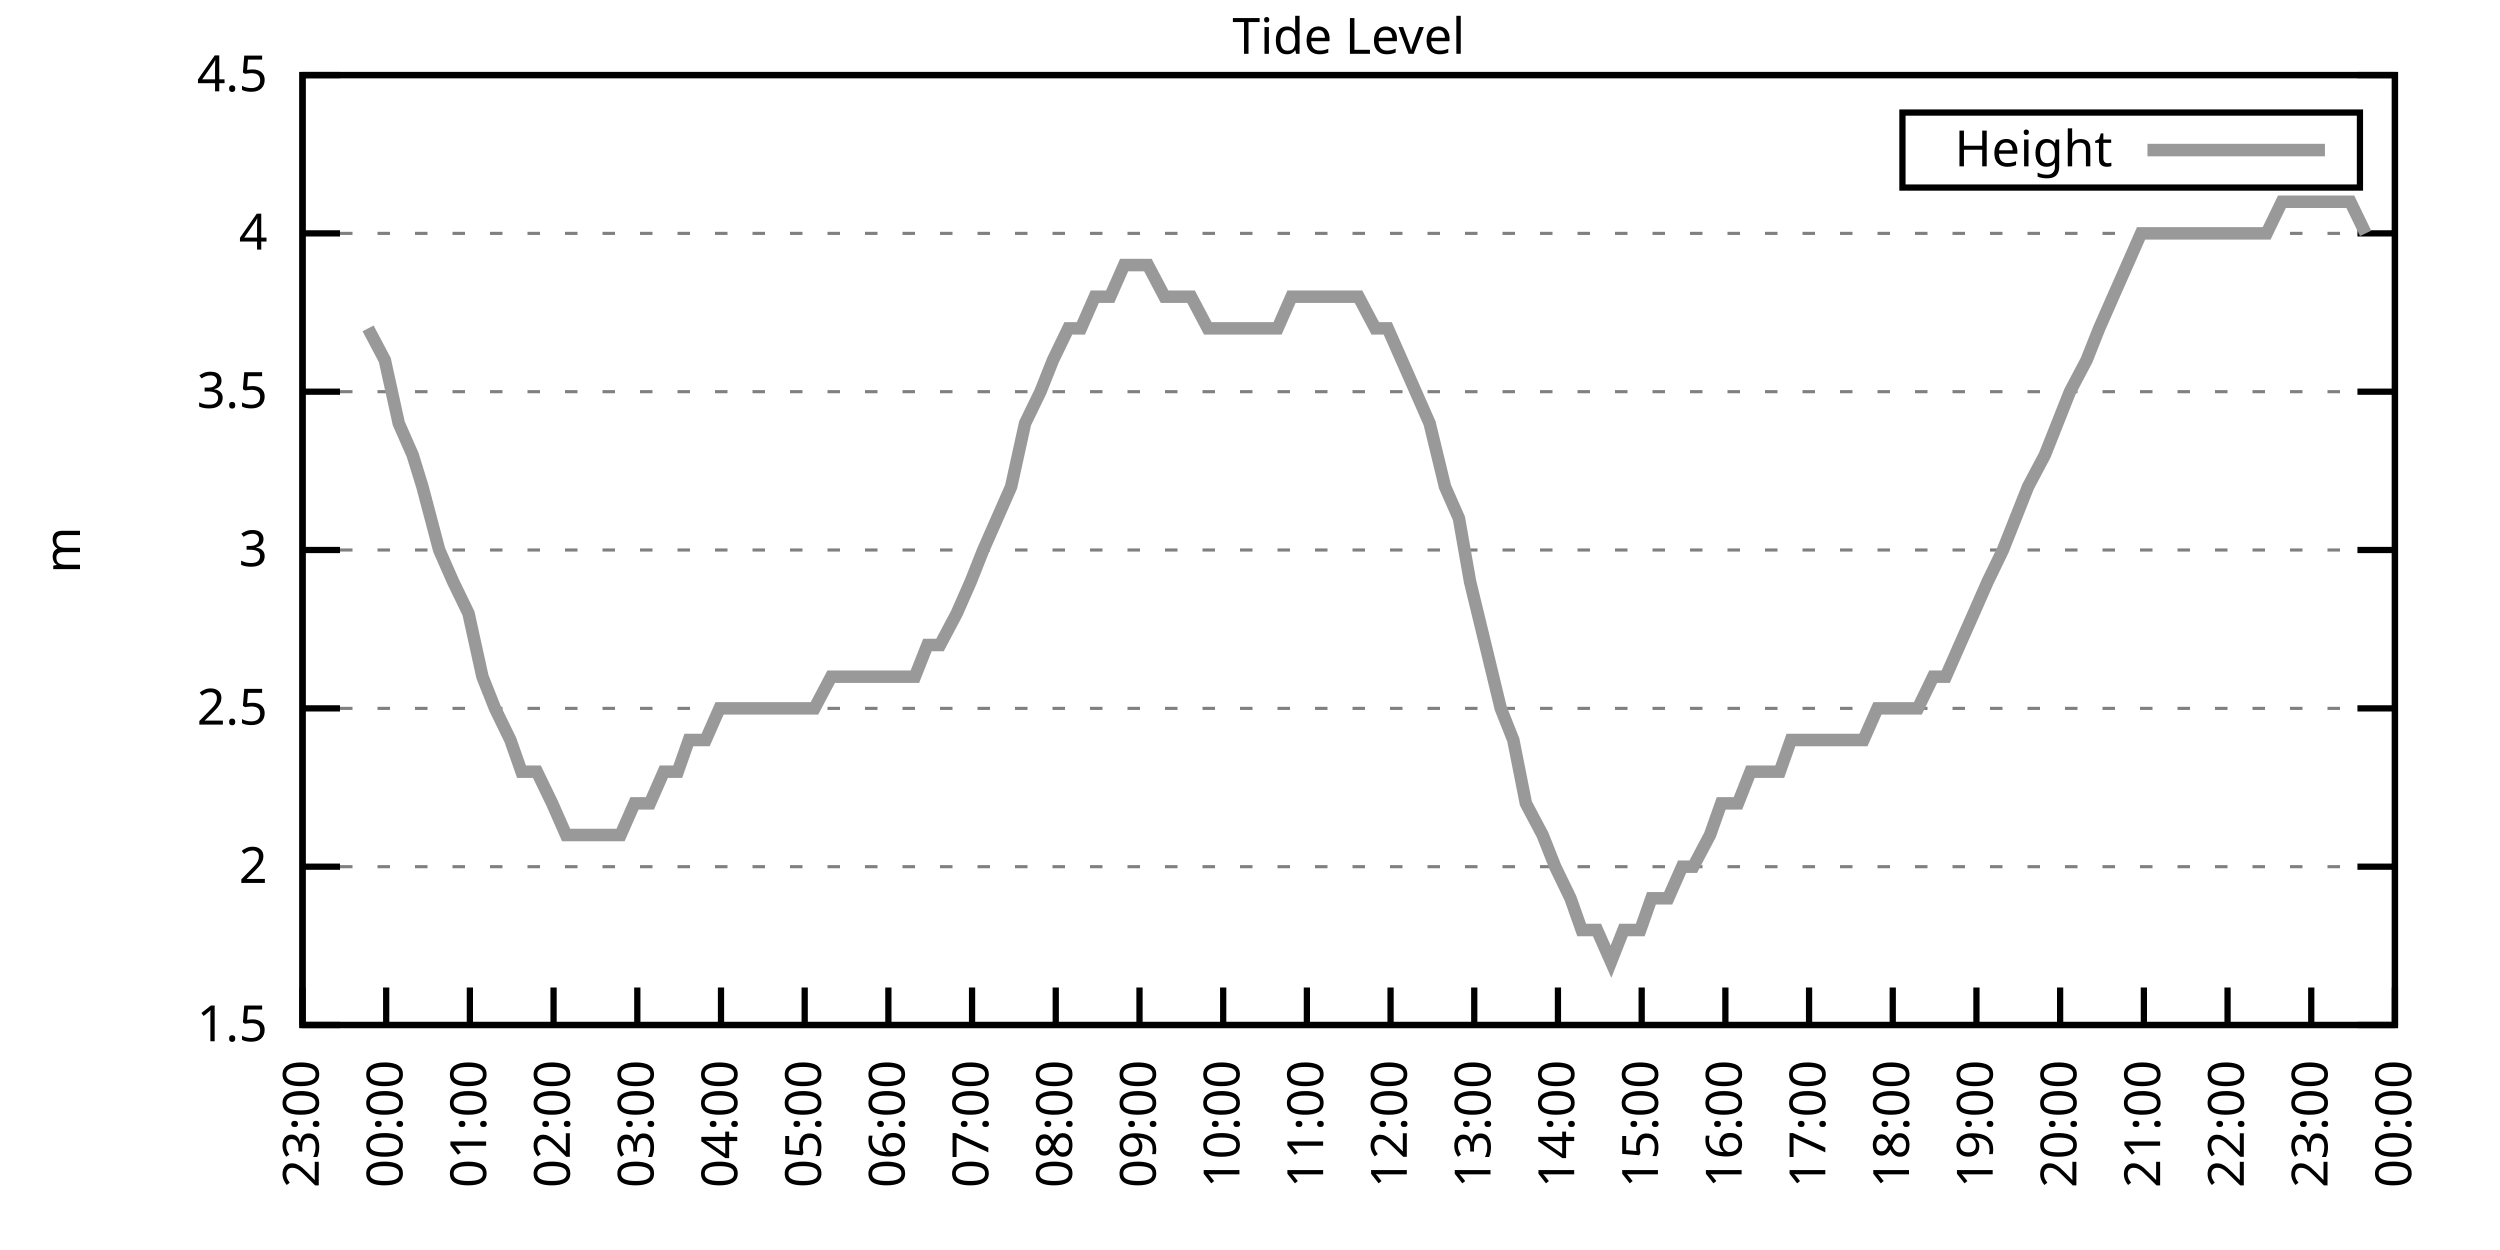
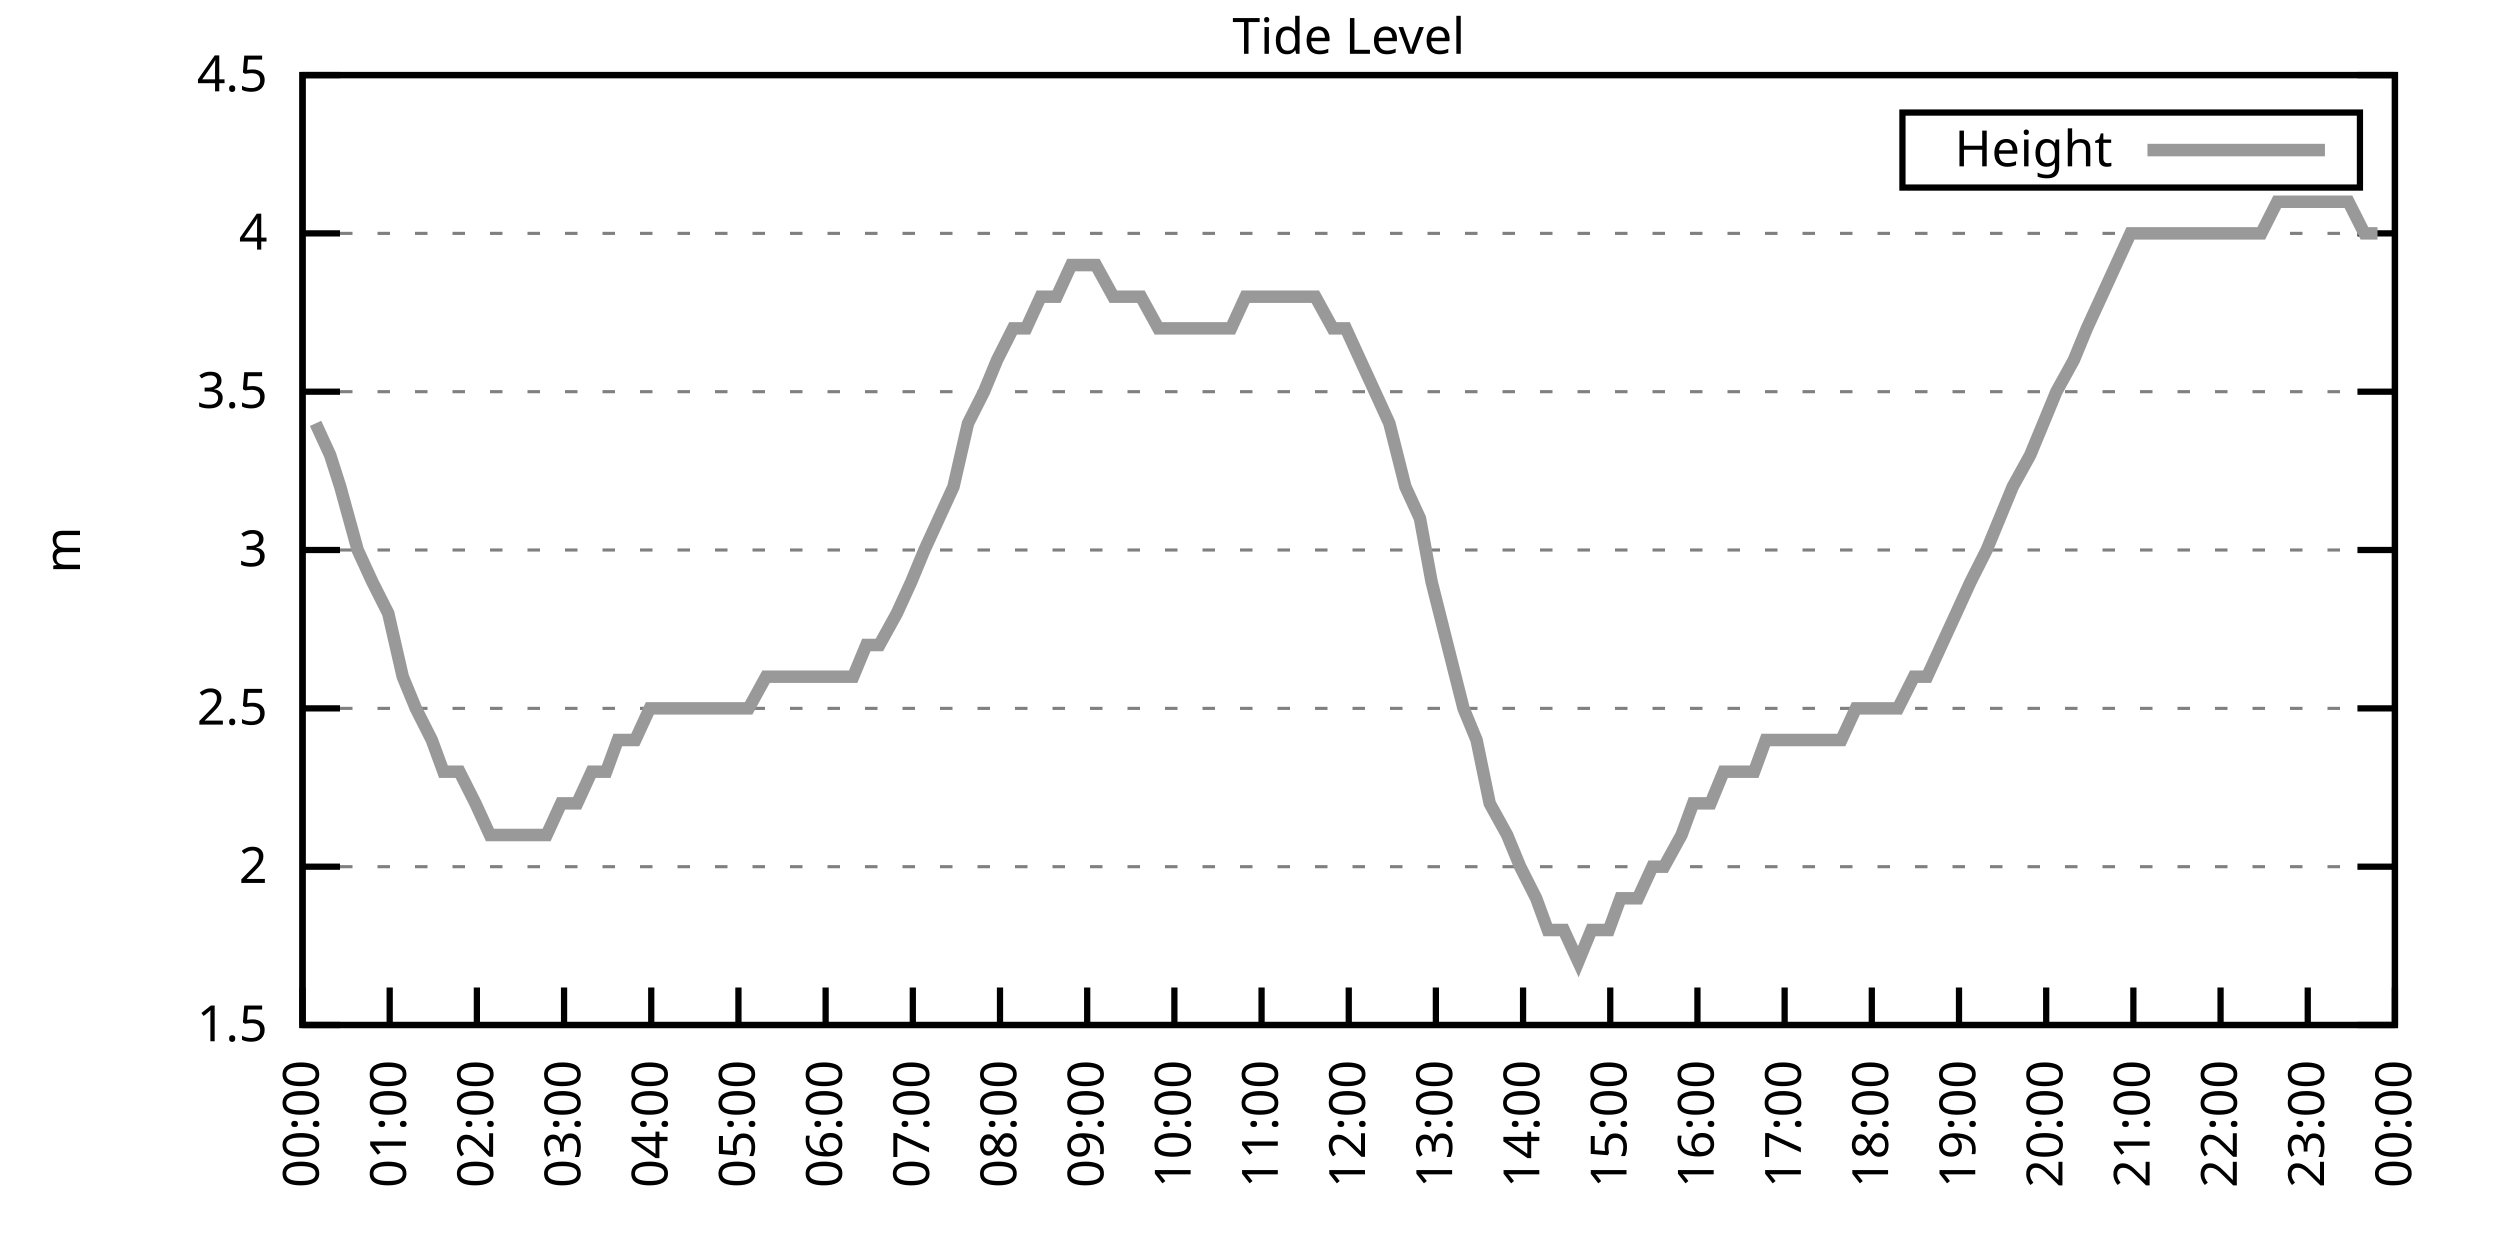
<svg xmlns="http://www.w3.org/2000/svg" xmlns:xlink="http://www.w3.org/1999/xlink" width="400" height="200" viewBox="0 0 400 200">
  <g id="gnuplot_canvas">
    <rect x="0" y="0" width="400" height="200" fill="none" />
    <defs>
      <circle id="gpDot" r="0.5" stroke-width="0.5" stroke="currentColor" />
      <path id="gpPt0" stroke-width="0.333" stroke="currentColor" d="M-1,0 h2 M0,-1 v2" />
      <path id="gpPt1" stroke-width="0.333" stroke="currentColor" d="M-1,-1 L1,1 M1,-1 L-1,1" />
      <path id="gpPt2" stroke-width="0.333" stroke="currentColor" d="M-1,0 L1,0 M0,-1 L0,1 M-1,-1 L1,1 M-1,1 L1,-1" />
      <rect id="gpPt3" stroke-width="0.333" stroke="currentColor" x="-1" y="-1" width="2" height="2" />
      <rect id="gpPt4" stroke-width="0.333" stroke="currentColor" fill="currentColor" x="-1" y="-1" width="2" height="2" />
      <circle id="gpPt5" stroke-width="0.333" stroke="currentColor" cx="0" cy="0" r="1" />
      <use xlink:href="#gpPt5" id="gpPt6" fill="currentColor" stroke="none" />
      <path id="gpPt7" stroke-width="0.333" stroke="currentColor" d="M0,-1.33 L-1.33,0.67 L1.33,0.67 z" />
      <use xlink:href="#gpPt7" id="gpPt8" fill="currentColor" stroke="none" />
      <use xlink:href="#gpPt7" id="gpPt9" stroke="currentColor" transform="rotate(180)" />
      <use xlink:href="#gpPt9" id="gpPt10" fill="currentColor" stroke="none" />
      <use xlink:href="#gpPt3" id="gpPt11" stroke="currentColor" transform="rotate(45)" />
      <use xlink:href="#gpPt11" id="gpPt12" fill="currentColor" stroke="none" />
      <path id="gpPt13" stroke-width="0.333" stroke="currentColor" d="M0,1.330 L1.265,0.411 L0.782,-1.067 L-0.782,-1.076 L-1.265,0.411 z" />
      <use xlink:href="#gpPt13" id="gpPt14" fill="currentColor" stroke="none" />
      <filter id="textbox" filterUnits="objectBoundingBox" x="0" y="0" height="1" width="1">
        <feFlood flood-color="white" flood-opacity="1" result="bgnd" />
        <feComposite in="SourceGraphic" in2="bgnd" operator="atop" />
      </filter>
      <filter id="greybox" filterUnits="objectBoundingBox" x="0" y="0" height="1" width="1">
        <feFlood flood-color="lightgrey" flood-opacity="1" result="grey" />
        <feComposite in="SourceGraphic" in2="grey" operator="atop" />
      </filter>
    </defs>
    <g fill="none" color="white" stroke="currentColor" stroke-width="1.00" stroke-linecap="butt" stroke-linejoin="miter">
</g>
    <g fill="none" color="black" stroke="currentColor" stroke-width="1.00" stroke-linecap="butt" stroke-linejoin="miter">
      <g stroke="none" shape-rendering="crispEdges">
        <polygon fill="rgb(255, 255, 255)" points="48.40,164.00 383.18,164.00 383.18,12.02 48.40,12.02 " />
      </g>
    </g>
    <g fill="none" color="black" stroke="currentColor" stroke-width="1.00" stroke-linecap="butt" stroke-linejoin="miter">
</g>
    <g fill="none" color="black" stroke="black" stroke-width="0.50" stroke-linecap="butt" stroke-linejoin="miter">
</g>
    <g fill="none" color="gray" stroke="currentColor" stroke-width="0.50" stroke-linecap="butt" stroke-linejoin="miter">
      <path stroke="gray" stroke-dasharray="2,4" class="gridline" d="M48.40,164.00 L383.19,164.00  " />
    </g>
    <g fill="none" color="gray" stroke="gray" stroke-width="1.00" stroke-linecap="butt" stroke-linejoin="miter">
</g>
    <g fill="none" color="black" stroke="currentColor" stroke-width="1.00" stroke-linecap="butt" stroke-linejoin="miter">
      <path stroke="black" d="M48.40,164.00 L54.40,164.00 M383.19,164.00 L377.19,164.00  " />
      <g transform="translate(42.80,166.60)" stroke="none" fill="black" font-family="Sans" font-size="8.00" text-anchor="end">
        <text>
          <tspan font-family="Sans"> 1.5</tspan>
        </text>
      </g>
    </g>
    <g fill="none" color="black" stroke="currentColor" stroke-width="1.00" stroke-linecap="butt" stroke-linejoin="miter">
</g>
    <g fill="none" color="black" stroke="black" stroke-width="0.50" stroke-linecap="butt" stroke-linejoin="miter">
</g>
    <g fill="none" color="gray" stroke="currentColor" stroke-width="0.50" stroke-linecap="butt" stroke-linejoin="miter">
      <path stroke="gray" stroke-dasharray="2,4" class="gridline" d="M48.40,138.67 L383.19,138.67  " />
    </g>
    <g fill="none" color="gray" stroke="gray" stroke-width="1.00" stroke-linecap="butt" stroke-linejoin="miter">
</g>
    <g fill="none" color="black" stroke="currentColor" stroke-width="1.00" stroke-linecap="butt" stroke-linejoin="miter">
      <path stroke="black" d="M48.40,138.67 L54.40,138.67 M383.19,138.67 L377.19,138.67  " />
      <g transform="translate(42.80,141.27)" stroke="none" fill="black" font-family="Sans" font-size="8.00" text-anchor="end">
        <text>
          <tspan font-family="Sans"> 2</tspan>
        </text>
      </g>
    </g>
    <g fill="none" color="black" stroke="currentColor" stroke-width="1.00" stroke-linecap="butt" stroke-linejoin="miter">
</g>
    <g fill="none" color="black" stroke="black" stroke-width="0.50" stroke-linecap="butt" stroke-linejoin="miter">
</g>
    <g fill="none" color="gray" stroke="currentColor" stroke-width="0.50" stroke-linecap="butt" stroke-linejoin="miter">
      <path stroke="gray" stroke-dasharray="2,4" class="gridline" d="M48.40,113.34 L383.19,113.34  " />
    </g>
    <g fill="none" color="gray" stroke="gray" stroke-width="1.00" stroke-linecap="butt" stroke-linejoin="miter">
</g>
    <g fill="none" color="black" stroke="currentColor" stroke-width="1.00" stroke-linecap="butt" stroke-linejoin="miter">
      <path stroke="black" d="M48.40,113.34 L54.40,113.34 M383.19,113.34 L377.19,113.34  " />
      <g transform="translate(42.80,115.94)" stroke="none" fill="black" font-family="Sans" font-size="8.00" text-anchor="end">
        <text>
          <tspan font-family="Sans"> 2.5</tspan>
        </text>
      </g>
    </g>
    <g fill="none" color="black" stroke="currentColor" stroke-width="1.00" stroke-linecap="butt" stroke-linejoin="miter">
</g>
    <g fill="none" color="black" stroke="black" stroke-width="0.50" stroke-linecap="butt" stroke-linejoin="miter">
</g>
    <g fill="none" color="gray" stroke="currentColor" stroke-width="0.50" stroke-linecap="butt" stroke-linejoin="miter">
      <path stroke="gray" stroke-dasharray="2,4" class="gridline" d="M48.40,88.00 L383.19,88.00  " />
    </g>
    <g fill="none" color="gray" stroke="gray" stroke-width="1.00" stroke-linecap="butt" stroke-linejoin="miter">
</g>
    <g fill="none" color="black" stroke="currentColor" stroke-width="1.00" stroke-linecap="butt" stroke-linejoin="miter">
      <path stroke="black" d="M48.40,88.00 L54.40,88.00 M383.19,88.00 L377.19,88.00  " />
      <g transform="translate(42.80,90.60)" stroke="none" fill="black" font-family="Sans" font-size="8.00" text-anchor="end">
        <text>
          <tspan font-family="Sans"> 3</tspan>
        </text>
      </g>
    </g>
    <g fill="none" color="black" stroke="currentColor" stroke-width="1.00" stroke-linecap="butt" stroke-linejoin="miter">
</g>
    <g fill="none" color="black" stroke="black" stroke-width="0.50" stroke-linecap="butt" stroke-linejoin="miter">
</g>
    <g fill="none" color="gray" stroke="currentColor" stroke-width="0.50" stroke-linecap="butt" stroke-linejoin="miter">
      <path stroke="gray" stroke-dasharray="2,4" class="gridline" d="M48.40,62.67 L383.19,62.67  " />
    </g>
    <g fill="none" color="gray" stroke="gray" stroke-width="1.00" stroke-linecap="butt" stroke-linejoin="miter">
</g>
    <g fill="none" color="black" stroke="currentColor" stroke-width="1.00" stroke-linecap="butt" stroke-linejoin="miter">
      <path stroke="black" d="M48.40,62.67 L54.40,62.67 M383.19,62.67 L377.19,62.67  " />
      <g transform="translate(42.80,65.27)" stroke="none" fill="black" font-family="Sans" font-size="8.00" text-anchor="end">
        <text>
          <tspan font-family="Sans"> 3.5</tspan>
        </text>
      </g>
    </g>
    <g fill="none" color="black" stroke="currentColor" stroke-width="1.00" stroke-linecap="butt" stroke-linejoin="miter">
</g>
    <g fill="none" color="black" stroke="black" stroke-width="0.50" stroke-linecap="butt" stroke-linejoin="miter">
</g>
    <g fill="none" color="gray" stroke="currentColor" stroke-width="0.50" stroke-linecap="butt" stroke-linejoin="miter">
      <path stroke="gray" stroke-dasharray="2,4" class="gridline" d="M48.40,37.34 L383.19,37.34  " />
    </g>
    <g fill="none" color="gray" stroke="gray" stroke-width="1.00" stroke-linecap="butt" stroke-linejoin="miter">
</g>
    <g fill="none" color="black" stroke="currentColor" stroke-width="1.00" stroke-linecap="butt" stroke-linejoin="miter">
      <path stroke="black" d="M48.40,37.34 L54.40,37.34 M383.19,37.34 L377.19,37.34  " />
      <g transform="translate(42.80,39.94)" stroke="none" fill="black" font-family="Sans" font-size="8.00" text-anchor="end">
        <text>
          <tspan font-family="Sans"> 4</tspan>
        </text>
      </g>
    </g>
    <g fill="none" color="black" stroke="currentColor" stroke-width="1.00" stroke-linecap="butt" stroke-linejoin="miter">
</g>
    <g fill="none" color="black" stroke="black" stroke-width="0.50" stroke-linecap="butt" stroke-linejoin="miter">
</g>
    <g fill="none" color="gray" stroke="currentColor" stroke-width="0.50" stroke-linecap="butt" stroke-linejoin="miter">
      <path stroke="gray" stroke-dasharray="2,4" class="gridline" d="M48.40,12.01 L383.19,12.01  " />
    </g>
    <g fill="none" color="gray" stroke="gray" stroke-width="1.00" stroke-linecap="butt" stroke-linejoin="miter">
</g>
    <g fill="none" color="black" stroke="currentColor" stroke-width="1.00" stroke-linecap="butt" stroke-linejoin="miter">
      <path stroke="black" d="M48.40,12.01 L54.40,12.01 M383.19,12.01 L377.19,12.01  " />
      <g transform="translate(42.80,14.61)" stroke="none" fill="black" font-family="Sans" font-size="8.00" text-anchor="end">
        <text>
          <tspan font-family="Sans"> 4.5</tspan>
        </text>
      </g>
    </g>
    <g fill="none" color="black" stroke="currentColor" stroke-width="1.00" stroke-linecap="butt" stroke-linejoin="miter">
      <path stroke="black" d="M48.40,164.00 L48.40,158.00  " />
      <g transform="translate(51.00,169.60) rotate(270.00)" stroke="none" fill="black" font-family="Sans" font-size="8.00" text-anchor="end">
        <text>
-           <tspan font-family="Sans">23:00</tspan>
-         </text>
-       </g>
-     </g>
-     <g fill="none" color="black" stroke="currentColor" stroke-width="1.00" stroke-linecap="butt" stroke-linejoin="miter">
-       <path stroke="black" d="M61.79,164.00 L61.79,158.00  " />
-       <g transform="translate(64.39,169.60) rotate(270.00)" stroke="none" fill="black" font-family="Sans" font-size="8.00" text-anchor="end">
-         <text>
          <tspan font-family="Sans">00:00</tspan>
        </text>
      </g>
    </g>
    <g fill="none" color="black" stroke="currentColor" stroke-width="1.00" stroke-linecap="butt" stroke-linejoin="miter">
-       <path stroke="black" d="M75.18,164.00 L75.18,158.00  " />
-       <g transform="translate(77.78,169.60) rotate(270.00)" stroke="none" fill="black" font-family="Sans" font-size="8.00" text-anchor="end">
+       <path stroke="black" d="M62.35,164.00 L62.35,158.00  " />
+       <g transform="translate(64.95,169.60) rotate(270.00)" stroke="none" fill="black" font-family="Sans" font-size="8.00" text-anchor="end">
        <text>
          <tspan font-family="Sans">01:00</tspan>
        </text>
      </g>
    </g>
    <g fill="none" color="black" stroke="currentColor" stroke-width="1.00" stroke-linecap="butt" stroke-linejoin="miter">
-       <path stroke="black" d="M88.57,164.00 L88.57,158.00  " />
-       <g transform="translate(91.17,169.60) rotate(270.00)" stroke="none" fill="black" font-family="Sans" font-size="8.00" text-anchor="end">
+       <path stroke="black" d="M76.30,164.00 L76.30,158.00  " />
+       <g transform="translate(78.90,169.60) rotate(270.00)" stroke="none" fill="black" font-family="Sans" font-size="8.00" text-anchor="end">
        <text>
          <tspan font-family="Sans">02:00</tspan>
        </text>
      </g>
    </g>
    <g fill="none" color="black" stroke="currentColor" stroke-width="1.00" stroke-linecap="butt" stroke-linejoin="miter">
-       <path stroke="black" d="M101.97,164.00 L101.97,158.00  " />
-       <g transform="translate(104.57,169.60) rotate(270.00)" stroke="none" fill="black" font-family="Sans" font-size="8.00" text-anchor="end">
+       <path stroke="black" d="M90.25,164.00 L90.25,158.00  " />
+       <g transform="translate(92.85,169.60) rotate(270.00)" stroke="none" fill="black" font-family="Sans" font-size="8.00" text-anchor="end">
        <text>
          <tspan font-family="Sans">03:00</tspan>
        </text>
      </g>
    </g>
    <g fill="none" color="black" stroke="currentColor" stroke-width="1.00" stroke-linecap="butt" stroke-linejoin="miter">
-       <path stroke="black" d="M115.36,164.00 L115.36,158.00  " />
-       <g transform="translate(117.96,169.60) rotate(270.00)" stroke="none" fill="black" font-family="Sans" font-size="8.00" text-anchor="end">
+       <path stroke="black" d="M104.20,164.00 L104.20,158.00  " />
+       <g transform="translate(106.80,169.60) rotate(270.00)" stroke="none" fill="black" font-family="Sans" font-size="8.00" text-anchor="end">
        <text>
          <tspan font-family="Sans">04:00</tspan>
        </text>
      </g>
    </g>
    <g fill="none" color="black" stroke="currentColor" stroke-width="1.00" stroke-linecap="butt" stroke-linejoin="miter">
-       <path stroke="black" d="M128.75,164.00 L128.75,158.00  " />
-       <g transform="translate(131.35,169.60) rotate(270.00)" stroke="none" fill="black" font-family="Sans" font-size="8.00" text-anchor="end">
+       <path stroke="black" d="M118.15,164.00 L118.15,158.00  " />
+       <g transform="translate(120.75,169.60) rotate(270.00)" stroke="none" fill="black" font-family="Sans" font-size="8.00" text-anchor="end">
        <text>
          <tspan font-family="Sans">05:00</tspan>
        </text>
      </g>
    </g>
    <g fill="none" color="black" stroke="currentColor" stroke-width="1.00" stroke-linecap="butt" stroke-linejoin="miter">
-       <path stroke="black" d="M142.14,164.00 L142.14,158.00  " />
-       <g transform="translate(144.74,169.60) rotate(270.00)" stroke="none" fill="black" font-family="Sans" font-size="8.00" text-anchor="end">
+       <path stroke="black" d="M132.10,164.00 L132.10,158.00  " />
+       <g transform="translate(134.70,169.60) rotate(270.00)" stroke="none" fill="black" font-family="Sans" font-size="8.00" text-anchor="end">
        <text>
          <tspan font-family="Sans">06:00</tspan>
        </text>
      </g>
    </g>
    <g fill="none" color="black" stroke="currentColor" stroke-width="1.00" stroke-linecap="butt" stroke-linejoin="miter">
-       <path stroke="black" d="M155.53,164.00 L155.53,158.00  " />
-       <g transform="translate(158.13,169.60) rotate(270.00)" stroke="none" fill="black" font-family="Sans" font-size="8.00" text-anchor="end">
+       <path stroke="black" d="M146.05,164.00 L146.05,158.00  " />
+       <g transform="translate(148.65,169.60) rotate(270.00)" stroke="none" fill="black" font-family="Sans" font-size="8.00" text-anchor="end">
        <text>
          <tspan font-family="Sans">07:00</tspan>
        </text>
      </g>
    </g>
    <g fill="none" color="black" stroke="currentColor" stroke-width="1.00" stroke-linecap="butt" stroke-linejoin="miter">
-       <path stroke="black" d="M168.92,164.00 L168.92,158.00  " />
-       <g transform="translate(171.52,169.60) rotate(270.00)" stroke="none" fill="black" font-family="Sans" font-size="8.00" text-anchor="end">
+       <path stroke="black" d="M160.00,164.00 L160.00,158.00  " />
+       <g transform="translate(162.60,169.60) rotate(270.00)" stroke="none" fill="black" font-family="Sans" font-size="8.00" text-anchor="end">
        <text>
          <tspan font-family="Sans">08:00</tspan>
        </text>
      </g>
    </g>
    <g fill="none" color="black" stroke="currentColor" stroke-width="1.00" stroke-linecap="butt" stroke-linejoin="miter">
-       <path stroke="black" d="M182.32,164.00 L182.32,158.00  " />
-       <g transform="translate(184.92,169.60) rotate(270.00)" stroke="none" fill="black" font-family="Sans" font-size="8.00" text-anchor="end">
+       <path stroke="black" d="M173.95,164.00 L173.95,158.00  " />
+       <g transform="translate(176.55,169.60) rotate(270.00)" stroke="none" fill="black" font-family="Sans" font-size="8.00" text-anchor="end">
        <text>
          <tspan font-family="Sans">09:00</tspan>
        </text>
      </g>
    </g>
    <g fill="none" color="black" stroke="currentColor" stroke-width="1.00" stroke-linecap="butt" stroke-linejoin="miter">
-       <path stroke="black" d="M195.71,164.00 L195.71,158.00  " />
-       <g transform="translate(198.31,169.60) rotate(270.00)" stroke="none" fill="black" font-family="Sans" font-size="8.00" text-anchor="end">
+       <path stroke="black" d="M187.90,164.00 L187.90,158.00  " />
+       <g transform="translate(190.50,169.60) rotate(270.00)" stroke="none" fill="black" font-family="Sans" font-size="8.00" text-anchor="end">
        <text>
          <tspan font-family="Sans">10:00</tspan>
        </text>
      </g>
    </g>
    <g fill="none" color="black" stroke="currentColor" stroke-width="1.00" stroke-linecap="butt" stroke-linejoin="miter">
-       <path stroke="black" d="M209.10,164.00 L209.10,158.00  " />
-       <g transform="translate(211.70,169.60) rotate(270.00)" stroke="none" fill="black" font-family="Sans" font-size="8.00" text-anchor="end">
+       <path stroke="black" d="M201.85,164.00 L201.85,158.00  " />
+       <g transform="translate(204.45,169.60) rotate(270.00)" stroke="none" fill="black" font-family="Sans" font-size="8.00" text-anchor="end">
        <text>
          <tspan font-family="Sans">11:00</tspan>
        </text>
      </g>
    </g>
    <g fill="none" color="black" stroke="currentColor" stroke-width="1.00" stroke-linecap="butt" stroke-linejoin="miter">
-       <path stroke="black" d="M222.49,164.00 L222.49,158.00  " />
-       <g transform="translate(225.09,169.60) rotate(270.00)" stroke="none" fill="black" font-family="Sans" font-size="8.00" text-anchor="end">
+       <path stroke="black" d="M215.80,164.00 L215.80,158.00  " />
+       <g transform="translate(218.40,169.60) rotate(270.00)" stroke="none" fill="black" font-family="Sans" font-size="8.00" text-anchor="end">
        <text>
          <tspan font-family="Sans">12:00</tspan>
        </text>
      </g>
    </g>
    <g fill="none" color="black" stroke="currentColor" stroke-width="1.00" stroke-linecap="butt" stroke-linejoin="miter">
-       <path stroke="black" d="M235.88,164.00 L235.88,158.00  " />
-       <g transform="translate(238.48,169.60) rotate(270.00)" stroke="none" fill="black" font-family="Sans" font-size="8.00" text-anchor="end">
+       <path stroke="black" d="M229.74,164.00 L229.74,158.00  " />
+       <g transform="translate(232.34,169.60) rotate(270.00)" stroke="none" fill="black" font-family="Sans" font-size="8.00" text-anchor="end">
        <text>
          <tspan font-family="Sans">13:00</tspan>
        </text>
      </g>
    </g>
    <g fill="none" color="black" stroke="currentColor" stroke-width="1.00" stroke-linecap="butt" stroke-linejoin="miter">
-       <path stroke="black" d="M249.27,164.00 L249.27,158.00  " />
-       <g transform="translate(251.87,169.60) rotate(270.00)" stroke="none" fill="black" font-family="Sans" font-size="8.00" text-anchor="end">
+       <path stroke="black" d="M243.69,164.00 L243.69,158.00  " />
+       <g transform="translate(246.29,169.60) rotate(270.00)" stroke="none" fill="black" font-family="Sans" font-size="8.00" text-anchor="end">
        <text>
          <tspan font-family="Sans">14:00</tspan>
        </text>
      </g>
    </g>
    <g fill="none" color="black" stroke="currentColor" stroke-width="1.00" stroke-linecap="butt" stroke-linejoin="miter">
-       <path stroke="black" d="M262.67,164.00 L262.67,158.00  " />
-       <g transform="translate(265.27,169.60) rotate(270.00)" stroke="none" fill="black" font-family="Sans" font-size="8.00" text-anchor="end">
+       <path stroke="black" d="M257.64,164.00 L257.64,158.00  " />
+       <g transform="translate(260.24,169.60) rotate(270.00)" stroke="none" fill="black" font-family="Sans" font-size="8.00" text-anchor="end">
        <text>
          <tspan font-family="Sans">15:00</tspan>
        </text>
      </g>
    </g>
    <g fill="none" color="black" stroke="currentColor" stroke-width="1.00" stroke-linecap="butt" stroke-linejoin="miter">
-       <path stroke="black" d="M276.06,164.00 L276.06,158.00  " />
-       <g transform="translate(278.66,169.60) rotate(270.00)" stroke="none" fill="black" font-family="Sans" font-size="8.00" text-anchor="end">
+       <path stroke="black" d="M271.59,164.00 L271.59,158.00  " />
+       <g transform="translate(274.19,169.60) rotate(270.00)" stroke="none" fill="black" font-family="Sans" font-size="8.00" text-anchor="end">
        <text>
          <tspan font-family="Sans">16:00</tspan>
        </text>
      </g>
    </g>
    <g fill="none" color="black" stroke="currentColor" stroke-width="1.00" stroke-linecap="butt" stroke-linejoin="miter">
-       <path stroke="black" d="M289.45,164.00 L289.45,158.00  " />
-       <g transform="translate(292.05,169.60) rotate(270.00)" stroke="none" fill="black" font-family="Sans" font-size="8.00" text-anchor="end">
+       <path stroke="black" d="M285.54,164.00 L285.54,158.00  " />
+       <g transform="translate(288.14,169.60) rotate(270.00)" stroke="none" fill="black" font-family="Sans" font-size="8.00" text-anchor="end">
        <text>
          <tspan font-family="Sans">17:00</tspan>
        </text>
      </g>
    </g>
    <g fill="none" color="black" stroke="currentColor" stroke-width="1.00" stroke-linecap="butt" stroke-linejoin="miter">
-       <path stroke="black" d="M302.84,164.00 L302.84,158.00  " />
-       <g transform="translate(305.44,169.60) rotate(270.00)" stroke="none" fill="black" font-family="Sans" font-size="8.00" text-anchor="end">
+       <path stroke="black" d="M299.49,164.00 L299.49,158.00  " />
+       <g transform="translate(302.09,169.60) rotate(270.00)" stroke="none" fill="black" font-family="Sans" font-size="8.00" text-anchor="end">
        <text>
          <tspan font-family="Sans">18:00</tspan>
        </text>
      </g>
    </g>
    <g fill="none" color="black" stroke="currentColor" stroke-width="1.00" stroke-linecap="butt" stroke-linejoin="miter">
-       <path stroke="black" d="M316.23,164.00 L316.23,158.00  " />
-       <g transform="translate(318.83,169.60) rotate(270.00)" stroke="none" fill="black" font-family="Sans" font-size="8.00" text-anchor="end">
+       <path stroke="black" d="M313.44,164.00 L313.44,158.00  " />
+       <g transform="translate(316.04,169.60) rotate(270.00)" stroke="none" fill="black" font-family="Sans" font-size="8.00" text-anchor="end">
        <text>
          <tspan font-family="Sans">19:00</tspan>
        </text>
      </g>
    </g>
    <g fill="none" color="black" stroke="currentColor" stroke-width="1.00" stroke-linecap="butt" stroke-linejoin="miter">
-       <path stroke="black" d="M329.62,164.00 L329.62,158.00  " />
-       <g transform="translate(332.22,169.60) rotate(270.00)" stroke="none" fill="black" font-family="Sans" font-size="8.00" text-anchor="end">
+       <path stroke="black" d="M327.39,164.00 L327.39,158.00  " />
+       <g transform="translate(329.99,169.60) rotate(270.00)" stroke="none" fill="black" font-family="Sans" font-size="8.00" text-anchor="end">
        <text>
          <tspan font-family="Sans">20:00</tspan>
        </text>
      </g>
    </g>
    <g fill="none" color="black" stroke="currentColor" stroke-width="1.00" stroke-linecap="butt" stroke-linejoin="miter">
-       <path stroke="black" d="M343.02,164.00 L343.02,158.00  " />
-       <g transform="translate(345.62,169.60) rotate(270.00)" stroke="none" fill="black" font-family="Sans" font-size="8.00" text-anchor="end">
+       <path stroke="black" d="M341.34,164.00 L341.34,158.00  " />
+       <g transform="translate(343.94,169.60) rotate(270.00)" stroke="none" fill="black" font-family="Sans" font-size="8.00" text-anchor="end">
        <text>
          <tspan font-family="Sans">21:00</tspan>
        </text>
      </g>
    </g>
    <g fill="none" color="black" stroke="currentColor" stroke-width="1.00" stroke-linecap="butt" stroke-linejoin="miter">
-       <path stroke="black" d="M356.41,164.00 L356.41,158.00  " />
-       <g transform="translate(359.01,169.60) rotate(270.00)" stroke="none" fill="black" font-family="Sans" font-size="8.00" text-anchor="end">
+       <path stroke="black" d="M355.29,164.00 L355.29,158.00  " />
+       <g transform="translate(357.89,169.60) rotate(270.00)" stroke="none" fill="black" font-family="Sans" font-size="8.00" text-anchor="end">
        <text>
          <tspan font-family="Sans">22:00</tspan>
        </text>
      </g>
    </g>
    <g fill="none" color="black" stroke="currentColor" stroke-width="1.00" stroke-linecap="butt" stroke-linejoin="miter">
-       <path stroke="black" d="M369.80,164.00 L369.80,158.00  " />
-       <g transform="translate(372.40,169.60) rotate(270.00)" stroke="none" fill="black" font-family="Sans" font-size="8.00" text-anchor="end">
+       <path stroke="black" d="M369.24,164.00 L369.24,158.00  " />
+       <g transform="translate(371.84,169.60) rotate(270.00)" stroke="none" fill="black" font-family="Sans" font-size="8.00" text-anchor="end">
        <text>
          <tspan font-family="Sans">23:00</tspan>
        </text>
      </g>
    </g>
    <g fill="none" color="black" stroke="currentColor" stroke-width="1.00" stroke-linecap="butt" stroke-linejoin="miter">
      <path stroke="black" d="M383.19,164.00 L383.19,158.00  " />
      <g transform="translate(385.79,169.60) rotate(270.00)" stroke="none" fill="black" font-family="Sans" font-size="8.00" text-anchor="end">
        <text>
          <tspan font-family="Sans">00:00</tspan>
        </text>
      </g>
    </g>
    <g fill="none" color="black" stroke="currentColor" stroke-width="1.00" stroke-linecap="butt" stroke-linejoin="miter">
</g>
    <g fill="none" color="black" stroke="currentColor" stroke-width="1.00" stroke-linecap="butt" stroke-linejoin="miter">
      <path stroke="black" d="M48.40,12.01 L48.40,164.00 L383.19,164.00 L383.19,12.01 L48.40,12.01 Z  " />
    </g>
    <g fill="none" color="black" stroke="currentColor" stroke-width="1.00" stroke-linecap="butt" stroke-linejoin="miter">
</g>
    <g fill="none" color="black" stroke="currentColor" stroke-width="1.00" stroke-linecap="butt" stroke-linejoin="miter">
      <path stroke="black" d="M304.39,30.01 L304.39,18.01 L377.59,18.01 L377.59,30.01 L304.39,30.01 Z  " />
    </g>
    <g id="Tide_level_plot_1">
      <g fill="none" color="white" stroke="black" stroke-width="2.00" stroke-linecap="butt" stroke-linejoin="miter">
</g>
      <g fill="none" color="black" stroke="currentColor" stroke-width="2.00" stroke-linecap="butt" stroke-linejoin="miter">
        <g transform="translate(337.99,26.61)" stroke="none" fill="black" font-family="Sans" font-size="8.00" text-anchor="end">
          <text>
            <tspan font-family="Sans">Height</tspan>
          </text>
        </g>
      </g>
      <g fill="none" color="black" stroke="currentColor" stroke-width="2.00" stroke-linecap="butt" stroke-linejoin="miter">
-         <path stroke="rgb(153, 153, 153)" d="M343.59,24.01 L371.99,24.01 M58.89,52.54 L61.57,57.61 L63.80,67.74 L66.03,72.81 L67.59,77.87 L70.27,88.00   L72.50,93.07 L74.96,98.14 L77.19,108.27 L79.20,113.34 L81.66,118.40 L83.44,123.47 L85.90,123.47 L88.35,128.54   L90.58,133.60 L92.37,133.60 L94.60,133.60 L97.06,133.60 L99.29,133.60 L101.52,128.54 L103.98,128.54 L106.21,123.47   L108.44,123.47 L110.22,118.40 L112.90,118.40 L115.13,113.34 L116.47,113.34 L119.15,113.34 L121.61,113.34 L124.06,113.34   L126.07,113.34 L128.30,113.34 L130.31,113.34 L132.99,108.27 L135.22,108.27 L137.45,108.27 L139.69,108.27 L141.92,108.27   L143.48,108.27 L146.38,108.27 L148.39,103.20 L150.40,103.20 L153.08,98.14 L155.31,93.07 L157.32,88.00 L159.55,82.94   L161.78,77.87 L164.01,67.74 L166.47,62.67 L168.48,57.61 L170.93,52.54 L172.94,52.54 L175.17,47.47 L177.63,47.47   L179.86,42.41 L182.09,42.41 L183.66,42.41 L186.33,47.47 L188.34,47.47 L190.57,47.47 L193.25,52.54 L195.04,52.54   L197.27,52.54 L199.95,52.54 L202.18,52.54 L204.41,52.54 L206.64,47.47 L208.88,47.47 L211.11,47.47 L213.12,47.47   L215.35,47.47 L217.36,47.47 L220.04,52.54 L222.04,52.54 L224.28,57.61 L226.51,62.67 L228.74,67.74 L231.20,77.87   L233.43,82.94 L235.21,93.07 L237.67,103.20 L240.12,113.34 L242.13,118.40 L244.14,128.54 L246.82,133.60 L248.83,138.67   L251.28,143.73 L253.07,148.80 L255.52,148.80 L257.76,153.87 L259.76,148.80 L262.44,148.80 L264.23,143.73 L266.91,143.73   L269.14,138.67 L270.92,138.67 L273.60,133.60 L275.39,128.54 L278.07,128.54 L280.07,123.47 L282.08,123.47 L284.76,123.47   L286.55,118.40 L288.78,118.40 L291.46,118.40 L293.24,118.40 L295.48,118.40 L298.15,118.40 L300.39,113.34 L302.17,113.34   L304.85,113.34 L306.86,113.34 L309.31,108.27 L311.32,108.27 L313.55,103.20 L315.79,98.14 L318.02,93.07 L320.47,88.00   L322.48,82.94 L324.49,77.87 L327.17,72.81 L329.18,67.74 L331.19,62.67 L333.86,57.61 L335.87,52.54 L338.10,47.47   L340.34,42.41 L342.57,37.34 L344.58,37.34 L346.81,37.34 L349.49,37.34 L351.72,37.34 L353.95,37.34 L355.96,37.34   L358.19,37.34 L360.65,37.34 L362.66,37.34 L365.11,32.28 L367.34,32.28 L369.35,32.28 L371.81,32.28 L374.04,32.28   L376.05,32.28 L378.50,37.34  " />
+         <path stroke="rgb(153, 153, 153)" d="M343.59,24.01 L371.99,24.01 M50.49,67.74 L52.82,72.81 L54.44,77.87 L57.23,88.00 L59.56,93.07 L62.12,98.14   L64.44,108.27 L66.53,113.34 L69.09,118.40 L70.95,123.47 L73.51,123.47 L76.07,128.54 L78.39,133.60 L80.25,133.60   L82.58,133.60 L85.13,133.60 L87.46,133.60 L89.78,128.54 L92.34,128.54 L94.67,123.47 L96.99,123.47 L98.85,118.40   L101.64,118.40 L103.97,113.34 L105.36,113.34 L108.15,113.34 L110.71,113.34 L113.27,113.34 L115.36,113.34 L117.68,113.34   L119.78,113.34 L122.57,108.27 L124.89,108.27 L127.22,108.27 L129.54,108.27 L131.87,108.27 L133.49,108.27 L136.51,108.27   L138.61,103.20 L140.70,103.20 L143.49,98.14 L145.81,93.07 L147.91,88.00 L150.23,82.94 L152.56,77.87 L154.88,67.74   L157.44,62.67 L159.53,57.61 L162.09,52.54 L164.18,52.54 L166.51,47.47 L169.06,47.47 L171.39,42.41 L173.71,42.41   L175.34,42.41 L178.13,47.47 L180.22,47.47 L182.55,47.47 L185.34,52.54 L187.20,52.54 L189.52,52.54 L192.31,52.54   L194.64,52.54 L196.96,52.54 L199.29,47.47 L201.61,47.47 L203.94,47.47 L206.03,47.47 L208.36,47.47 L210.45,47.47   L213.24,52.54 L215.33,52.54 L217.65,57.61 L219.98,62.67 L222.30,67.74 L224.86,77.87 L227.19,82.94 L229.05,93.07   L231.60,103.20 L234.16,113.34 L236.25,118.40 L238.35,128.54 L241.14,133.60 L243.23,138.67 L245.79,143.73 L247.65,148.80   L250.20,148.80 L252.53,153.87 L254.62,148.80 L257.41,148.80 L259.27,143.73 L262.06,143.73 L264.39,138.67 L266.25,138.67   L269.04,133.60 L270.90,128.54 L273.69,128.54 L275.78,123.47 L277.87,123.47 L280.66,123.47 L282.52,118.40 L284.85,118.40   L287.64,118.40 L289.50,118.40 L291.82,118.40 L294.61,118.40 L296.94,113.34 L298.80,113.34 L301.58,113.34 L303.68,113.34   L306.23,108.27 L308.33,108.27 L310.65,103.20 L312.98,98.14 L315.30,93.07 L317.86,88.00 L319.95,82.94 L322.04,77.87   L324.83,72.81 L326.93,67.74 L329.02,62.67 L331.81,57.61 L333.90,52.54 L336.23,47.47 L338.55,42.41 L340.88,37.34   L342.97,37.34 L345.29,37.34 L348.08,37.34 L350.41,37.34 L352.73,37.34 L354.83,37.34 L357.15,37.34 L359.71,37.34   L361.80,37.34 L364.36,32.28 L366.68,32.28 L368.78,32.28 L371.33,32.28 L373.66,32.28 L375.75,32.28 L378.31,37.34   L380.40,37.34  " />
      </g>
    </g>
    <g fill="none" color="black" stroke="currentColor" stroke-width="2.00" stroke-linecap="butt" stroke-linejoin="miter">
</g>
    <g fill="none" color="black" stroke="black" stroke-width="1.00" stroke-linecap="butt" stroke-linejoin="miter">
</g>
    <g fill="none" color="black" stroke="currentColor" stroke-width="1.00" stroke-linecap="butt" stroke-linejoin="miter">
      <path stroke="black" d="M48.40,12.01 L48.40,164.00 L383.19,164.00 L383.19,12.01 L48.40,12.01 Z  " />
      <g transform="translate(12.80,88.01) rotate(270.00)" stroke="none" fill="black" font-family="Sans" font-size="8.00" text-anchor="middle">
        <text>
          <tspan font-family="Sans">m</tspan>
        </text>
      </g>
    </g>
    <g fill="none" color="black" stroke="currentColor" stroke-width="1.00" stroke-linecap="butt" stroke-linejoin="miter">
</g>
    <g fill="none" color="black" stroke="currentColor" stroke-width="1.00" stroke-linecap="butt" stroke-linejoin="miter">
      <g transform="translate(215.79,8.61)" stroke="none" fill="black" font-family="Sans" font-size="8.00" text-anchor="middle">
        <text>
          <tspan font-family="Sans">Tide Level</tspan>
        </text>
      </g>
    </g>
    <g fill="none" color="black" stroke="currentColor" stroke-width="1.00" stroke-linecap="butt" stroke-linejoin="miter">
</g>
  </g>
</svg>
